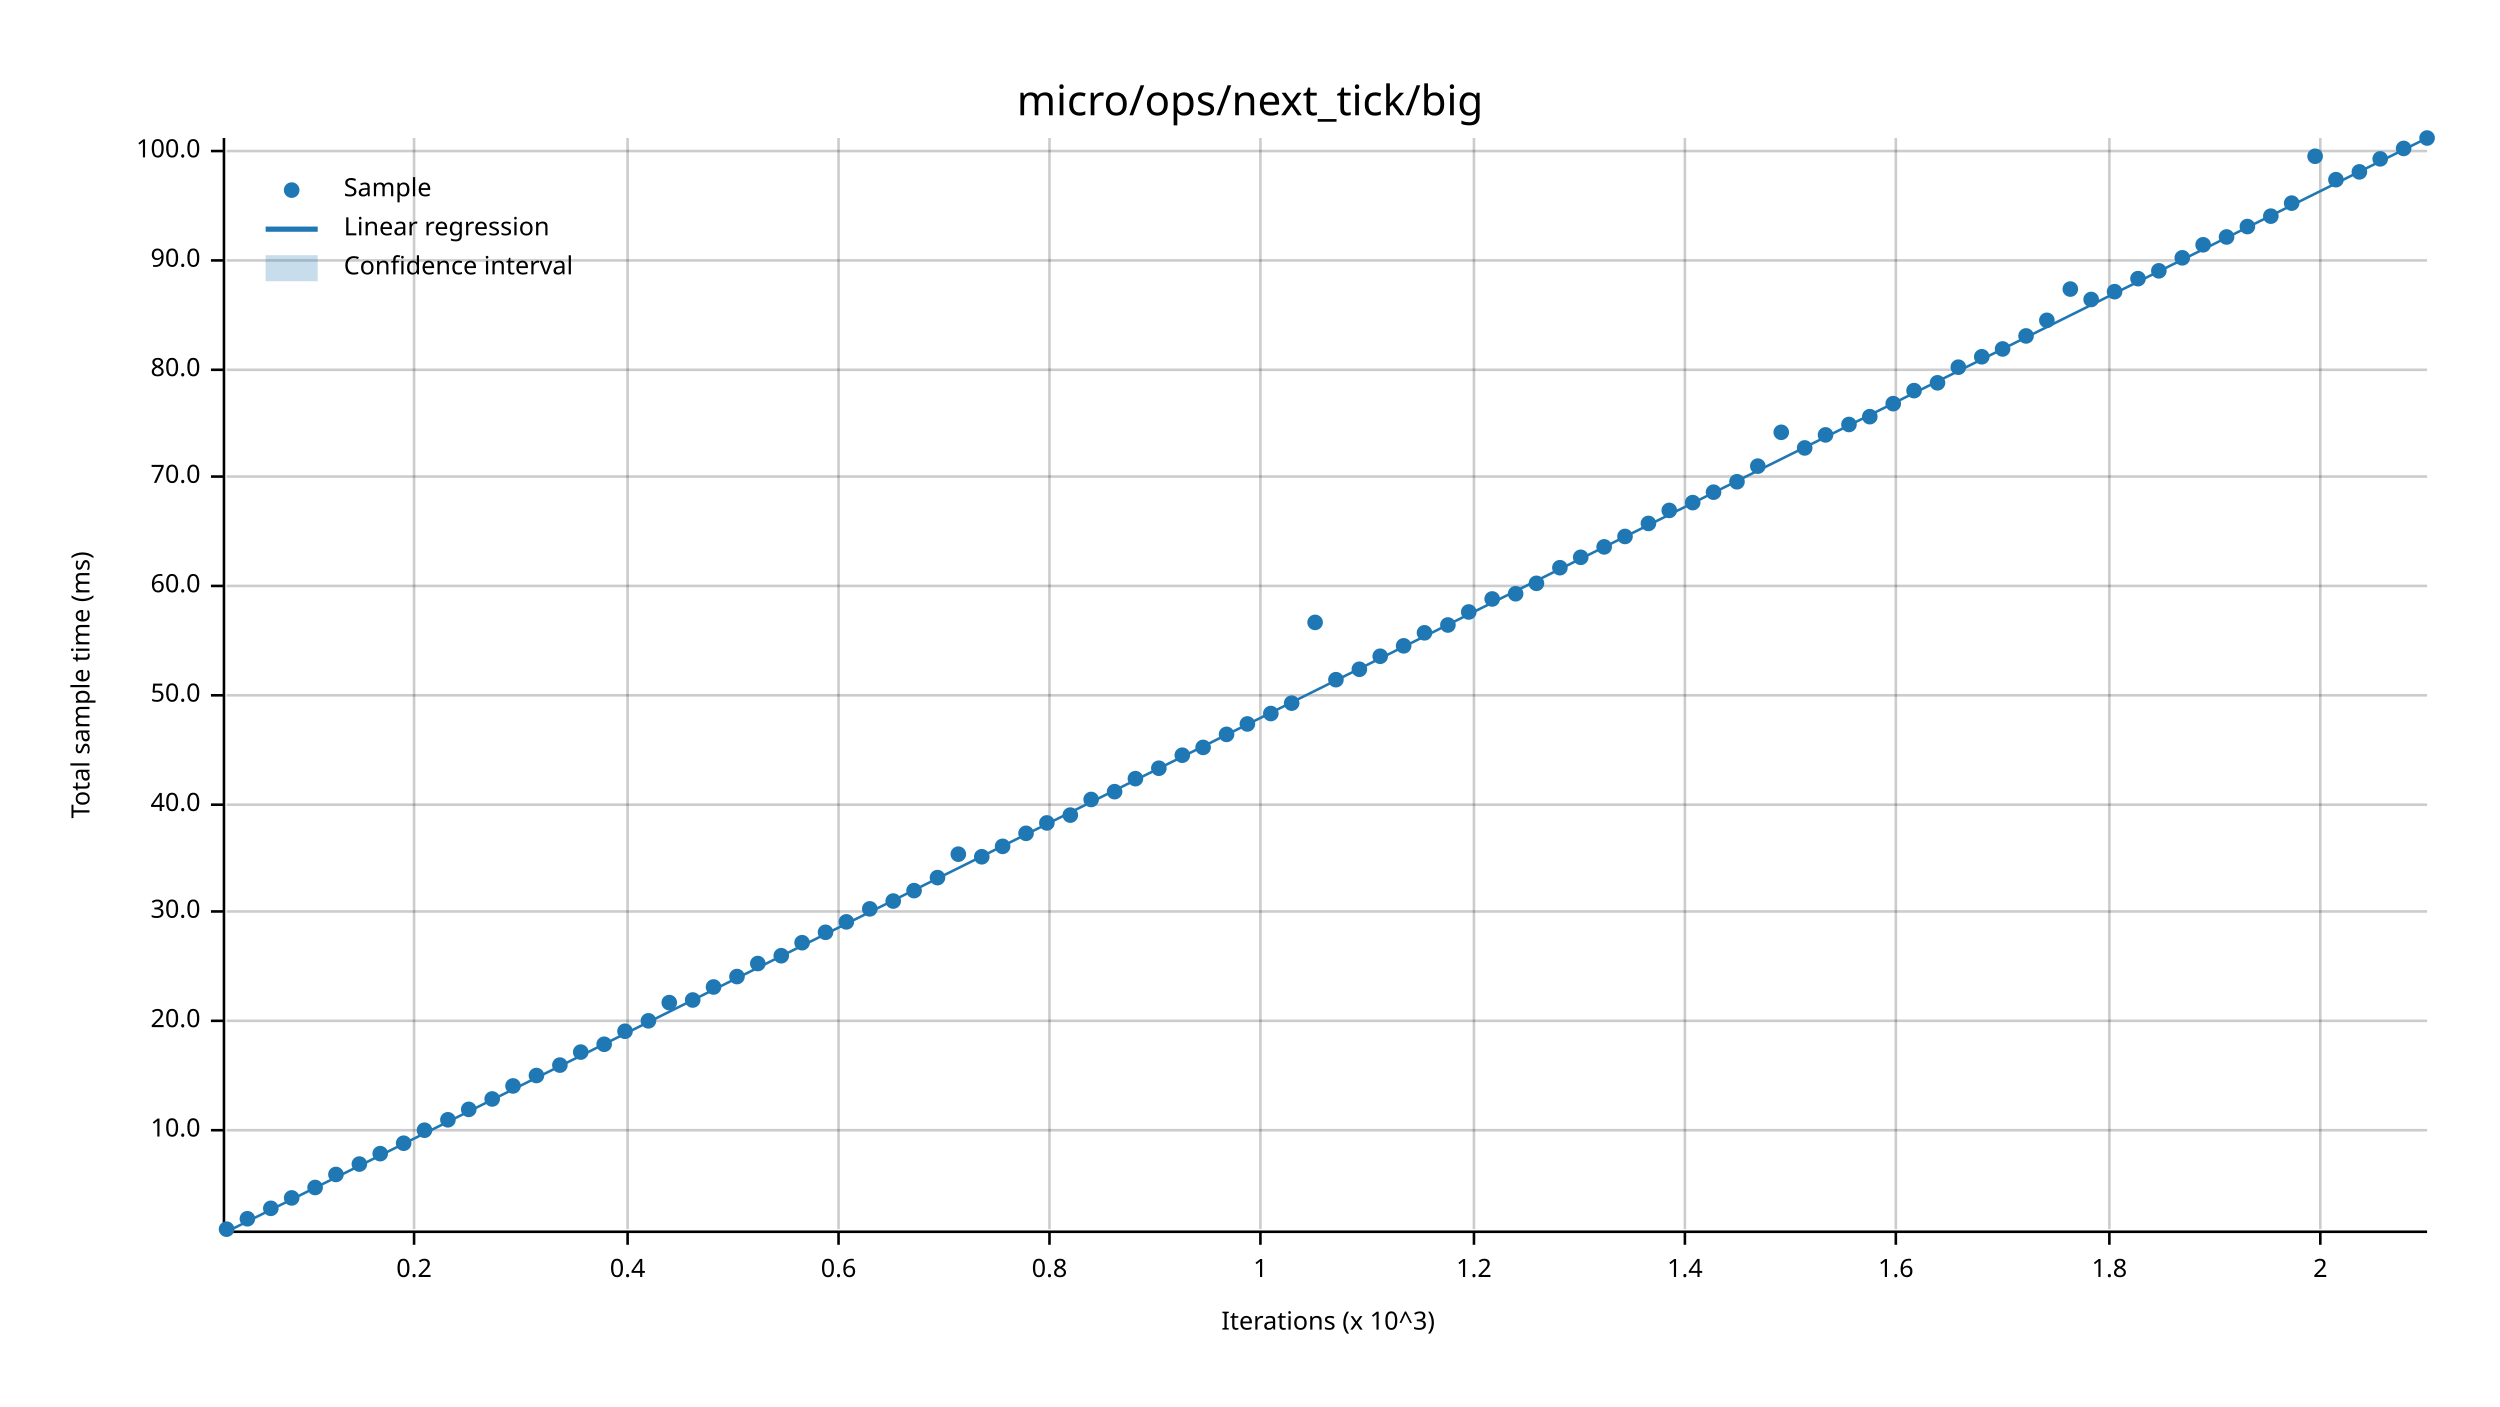
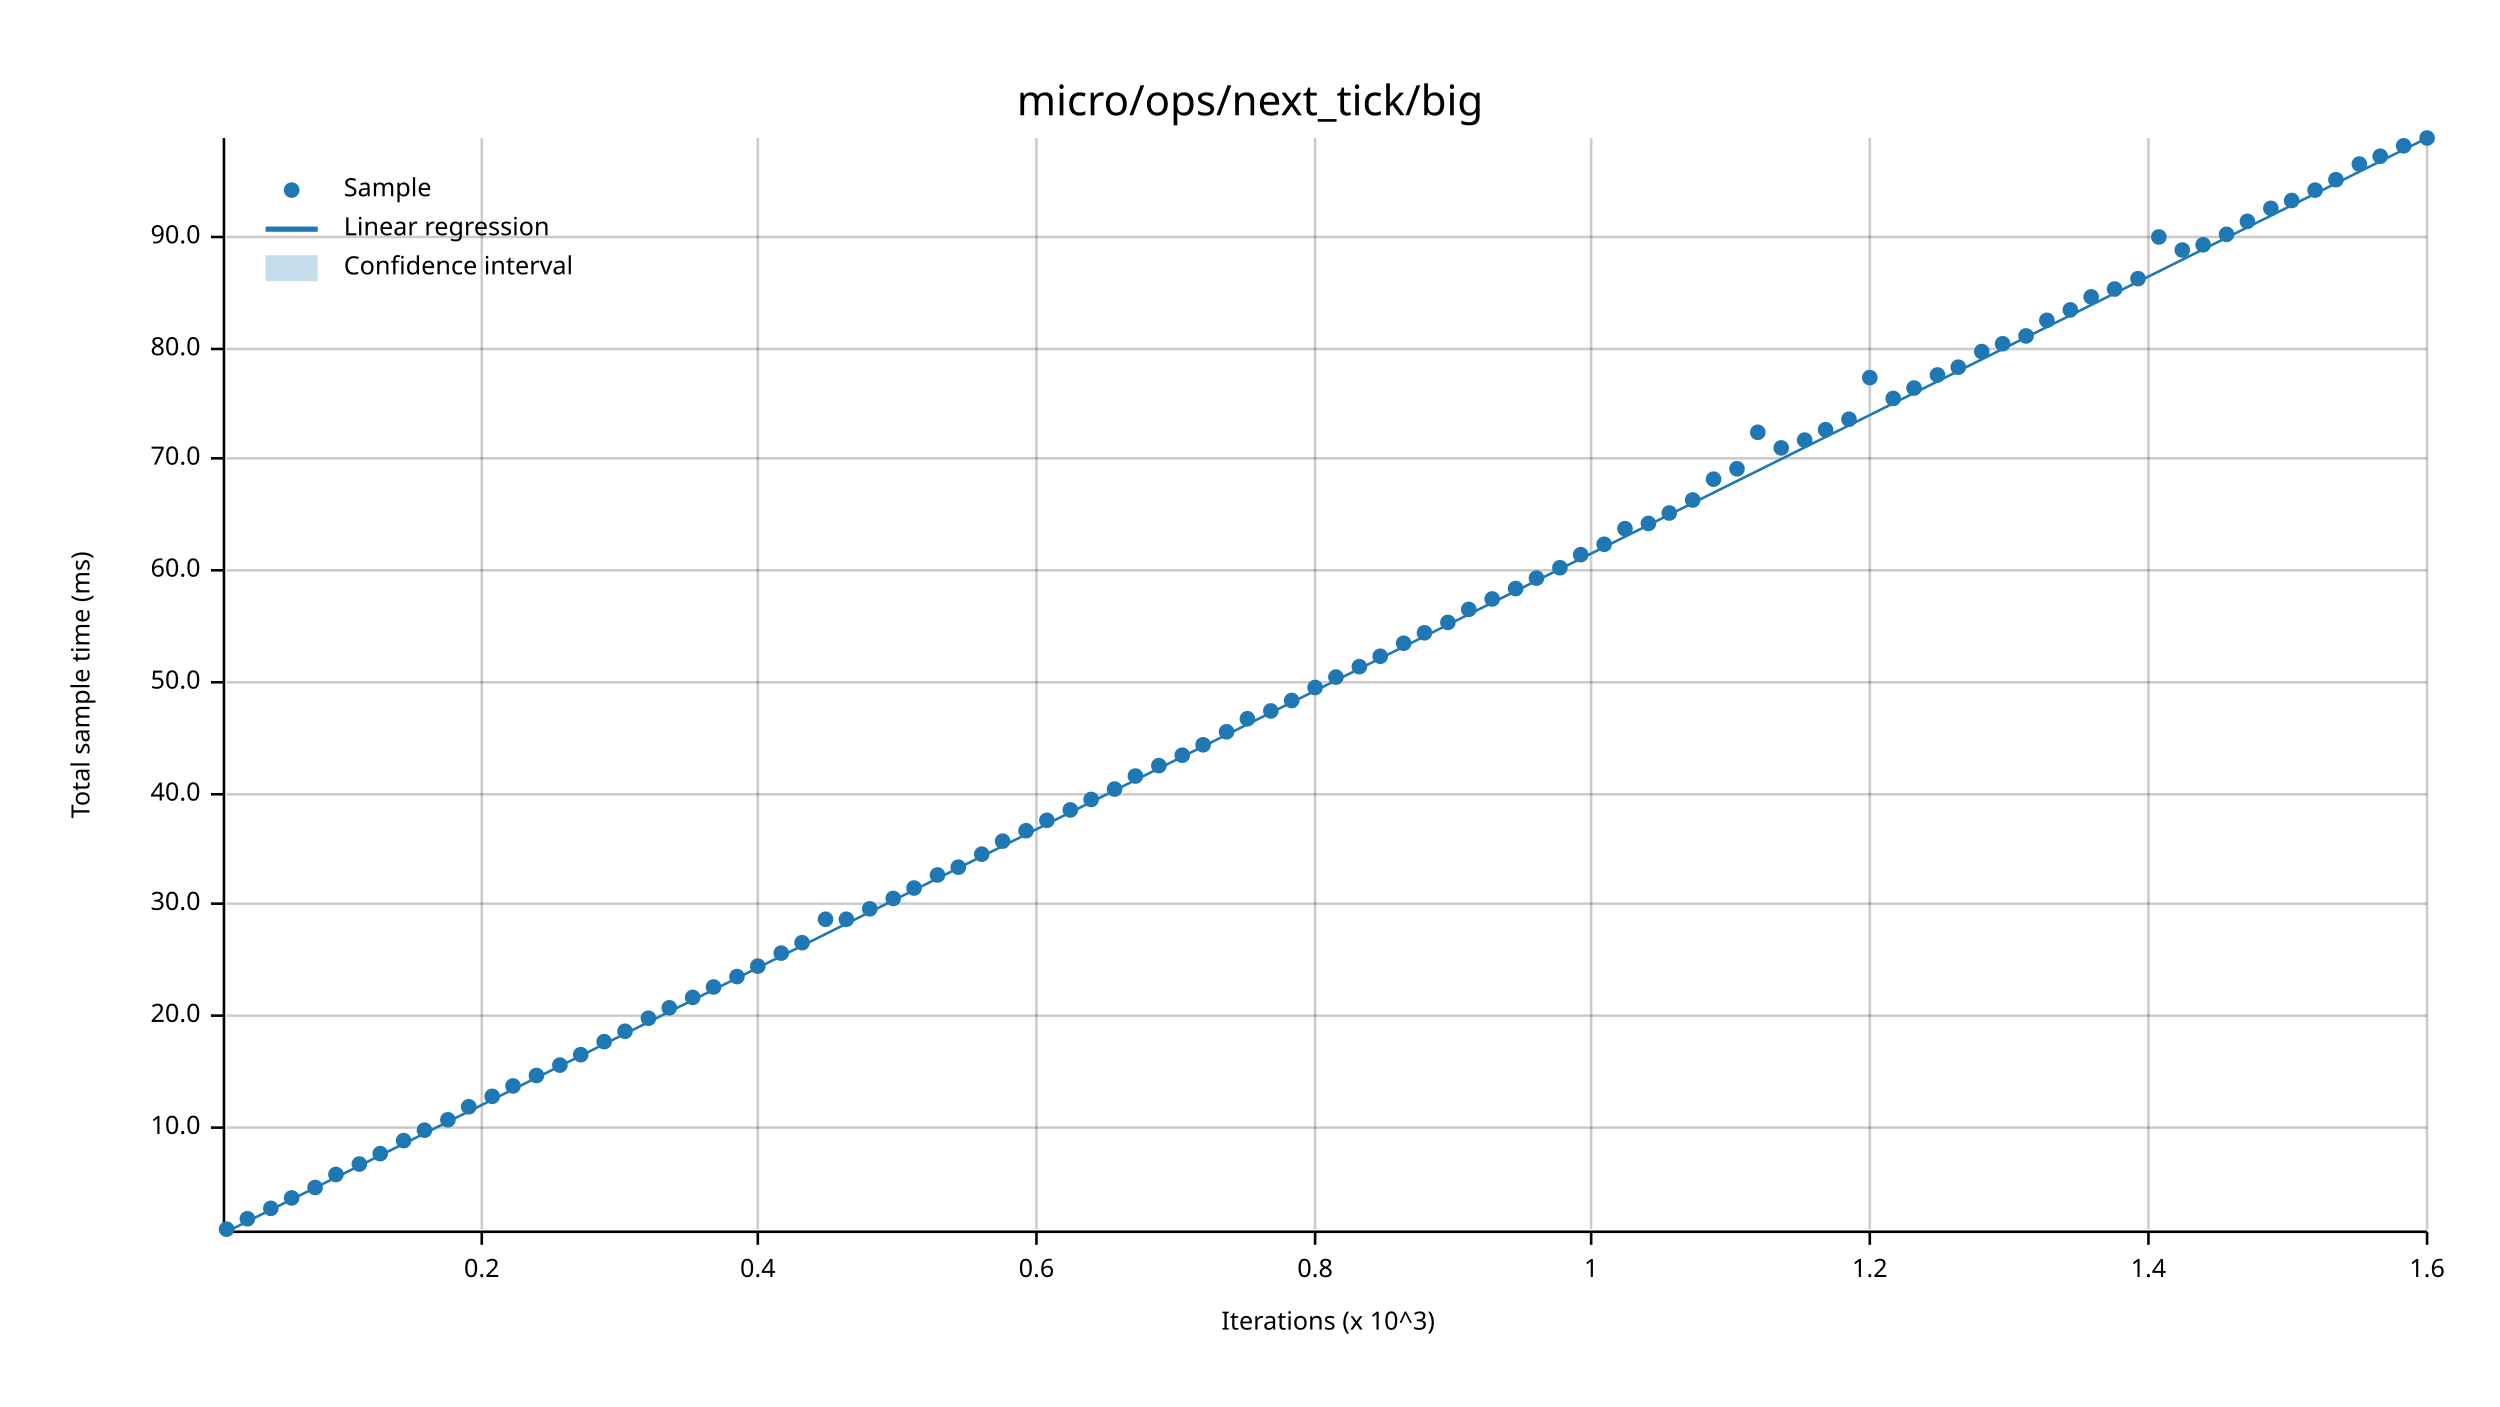
<svg xmlns="http://www.w3.org/2000/svg" width="960" height="540" viewBox="0 0 960 540">
  <text x="480" y="32" dy="0.76em" text-anchor="middle" font-family="sans-serif" font-size="16.129" opacity="1" fill="#000000">
micro/ops/next_tick/big
</text>
  <text x="27" y="263" dy="0.76em" text-anchor="middle" font-family="sans-serif" font-size="9.677" opacity="1" fill="#000000" transform="rotate(270, 27, 263)">
Total sample time (ms)
</text>
  <text x="510" y="513" dy="-0.5ex" text-anchor="middle" font-family="sans-serif" font-size="9.677" opacity="1" fill="#000000">
Iterations (x 10^3)
</text>
-   <line opacity="0.2" stroke="#000000" stroke-width="1" x1="159" y1="472" x2="159" y2="53" />
-   <line opacity="0.2" stroke="#000000" stroke-width="1" x1="241" y1="472" x2="241" y2="53" />
-   <line opacity="0.2" stroke="#000000" stroke-width="1" x1="322" y1="472" x2="322" y2="53" />
-   <line opacity="0.2" stroke="#000000" stroke-width="1" x1="403" y1="472" x2="403" y2="53" />
-   <line opacity="0.2" stroke="#000000" stroke-width="1" x1="484" y1="472" x2="484" y2="53" />
-   <line opacity="0.2" stroke="#000000" stroke-width="1" x1="566" y1="472" x2="566" y2="53" />
-   <line opacity="0.2" stroke="#000000" stroke-width="1" x1="647" y1="472" x2="647" y2="53" />
-   <line opacity="0.2" stroke="#000000" stroke-width="1" x1="728" y1="472" x2="728" y2="53" />
-   <line opacity="0.2" stroke="#000000" stroke-width="1" x1="810" y1="472" x2="810" y2="53" />
-   <line opacity="0.2" stroke="#000000" stroke-width="1" x1="891" y1="472" x2="891" y2="53" />
-   <line opacity="0.2" stroke="#000000" stroke-width="1" x1="87" y1="434" x2="932" y2="434" />
-   <line opacity="0.2" stroke="#000000" stroke-width="1" x1="87" y1="392" x2="932" y2="392" />
-   <line opacity="0.2" stroke="#000000" stroke-width="1" x1="87" y1="350" x2="932" y2="350" />
-   <line opacity="0.2" stroke="#000000" stroke-width="1" x1="87" y1="309" x2="932" y2="309" />
-   <line opacity="0.2" stroke="#000000" stroke-width="1" x1="87" y1="267" x2="932" y2="267" />
-   <line opacity="0.2" stroke="#000000" stroke-width="1" x1="87" y1="225" x2="932" y2="225" />
-   <line opacity="0.2" stroke="#000000" stroke-width="1" x1="87" y1="183" x2="932" y2="183" />
-   <line opacity="0.2" stroke="#000000" stroke-width="1" x1="87" y1="142" x2="932" y2="142" />
-   <line opacity="0.2" stroke="#000000" stroke-width="1" x1="87" y1="100" x2="932" y2="100" />
-   <line opacity="0.2" stroke="#000000" stroke-width="1" x1="87" y1="58" x2="932" y2="58" />
+   <line opacity="0.2" stroke="#000000" stroke-width="1" x1="185" y1="472" x2="185" y2="53" />
+   <line opacity="0.2" stroke="#000000" stroke-width="1" x1="291" y1="472" x2="291" y2="53" />
+   <line opacity="0.2" stroke="#000000" stroke-width="1" x1="398" y1="472" x2="398" y2="53" />
+   <line opacity="0.2" stroke="#000000" stroke-width="1" x1="505" y1="472" x2="505" y2="53" />
+   <line opacity="0.2" stroke="#000000" stroke-width="1" x1="611" y1="472" x2="611" y2="53" />
+   <line opacity="0.2" stroke="#000000" stroke-width="1" x1="718" y1="472" x2="718" y2="53" />
+   <line opacity="0.2" stroke="#000000" stroke-width="1" x1="825" y1="472" x2="825" y2="53" />
+   <line opacity="0.2" stroke="#000000" stroke-width="1" x1="932" y1="472" x2="932" y2="53" />
+   <line opacity="0.2" stroke="#000000" stroke-width="1" x1="87" y1="433" x2="932" y2="433" />
+   <line opacity="0.2" stroke="#000000" stroke-width="1" x1="87" y1="390" x2="932" y2="390" />
+   <line opacity="0.2" stroke="#000000" stroke-width="1" x1="87" y1="347" x2="932" y2="347" />
+   <line opacity="0.2" stroke="#000000" stroke-width="1" x1="87" y1="305" x2="932" y2="305" />
+   <line opacity="0.2" stroke="#000000" stroke-width="1" x1="87" y1="262" x2="932" y2="262" />
+   <line opacity="0.2" stroke="#000000" stroke-width="1" x1="87" y1="219" x2="932" y2="219" />
+   <line opacity="0.2" stroke="#000000" stroke-width="1" x1="87" y1="176" x2="932" y2="176" />
+   <line opacity="0.2" stroke="#000000" stroke-width="1" x1="87" y1="134" x2="932" y2="134" />
+   <line opacity="0.2" stroke="#000000" stroke-width="1" x1="87" y1="91" x2="932" y2="91" />
  <polyline fill="none" opacity="1" stroke="#000000" stroke-width="1" points="86,53 86,472 " />
-   <text x="77" y="434" dy="0.5ex" text-anchor="end" font-family="sans-serif" font-size="9.677" opacity="1" fill="#000000">
+   <text x="77" y="433" dy="0.5ex" text-anchor="end" font-family="sans-serif" font-size="9.677" opacity="1" fill="#000000">
10.0
</text>
-   <polyline fill="none" opacity="1" stroke="#000000" stroke-width="1" points="81,434 86,434 " />
-   <text x="77" y="392" dy="0.5ex" text-anchor="end" font-family="sans-serif" font-size="9.677" opacity="1" fill="#000000">
+   <polyline fill="none" opacity="1" stroke="#000000" stroke-width="1" points="81,433 86,433 " />
+   <text x="77" y="390" dy="0.5ex" text-anchor="end" font-family="sans-serif" font-size="9.677" opacity="1" fill="#000000">
20.0
</text>
-   <polyline fill="none" opacity="1" stroke="#000000" stroke-width="1" points="81,392 86,392 " />
-   <text x="77" y="350" dy="0.5ex" text-anchor="end" font-family="sans-serif" font-size="9.677" opacity="1" fill="#000000">
+   <polyline fill="none" opacity="1" stroke="#000000" stroke-width="1" points="81,390 86,390 " />
+   <text x="77" y="347" dy="0.5ex" text-anchor="end" font-family="sans-serif" font-size="9.677" opacity="1" fill="#000000">
30.0
</text>
-   <polyline fill="none" opacity="1" stroke="#000000" stroke-width="1" points="81,350 86,350 " />
-   <text x="77" y="309" dy="0.5ex" text-anchor="end" font-family="sans-serif" font-size="9.677" opacity="1" fill="#000000">
+   <polyline fill="none" opacity="1" stroke="#000000" stroke-width="1" points="81,347 86,347 " />
+   <text x="77" y="305" dy="0.5ex" text-anchor="end" font-family="sans-serif" font-size="9.677" opacity="1" fill="#000000">
40.0
</text>
-   <polyline fill="none" opacity="1" stroke="#000000" stroke-width="1" points="81,309 86,309 " />
-   <text x="77" y="267" dy="0.5ex" text-anchor="end" font-family="sans-serif" font-size="9.677" opacity="1" fill="#000000">
+   <polyline fill="none" opacity="1" stroke="#000000" stroke-width="1" points="81,305 86,305 " />
+   <text x="77" y="262" dy="0.5ex" text-anchor="end" font-family="sans-serif" font-size="9.677" opacity="1" fill="#000000">
50.0
</text>
-   <polyline fill="none" opacity="1" stroke="#000000" stroke-width="1" points="81,267 86,267 " />
-   <text x="77" y="225" dy="0.5ex" text-anchor="end" font-family="sans-serif" font-size="9.677" opacity="1" fill="#000000">
+   <polyline fill="none" opacity="1" stroke="#000000" stroke-width="1" points="81,262 86,262 " />
+   <text x="77" y="219" dy="0.5ex" text-anchor="end" font-family="sans-serif" font-size="9.677" opacity="1" fill="#000000">
60.0
</text>
-   <polyline fill="none" opacity="1" stroke="#000000" stroke-width="1" points="81,225 86,225 " />
-   <text x="77" y="183" dy="0.5ex" text-anchor="end" font-family="sans-serif" font-size="9.677" opacity="1" fill="#000000">
+   <polyline fill="none" opacity="1" stroke="#000000" stroke-width="1" points="81,219 86,219 " />
+   <text x="77" y="176" dy="0.5ex" text-anchor="end" font-family="sans-serif" font-size="9.677" opacity="1" fill="#000000">
70.0
</text>
-   <polyline fill="none" opacity="1" stroke="#000000" stroke-width="1" points="81,183 86,183 " />
-   <text x="77" y="142" dy="0.5ex" text-anchor="end" font-family="sans-serif" font-size="9.677" opacity="1" fill="#000000">
+   <polyline fill="none" opacity="1" stroke="#000000" stroke-width="1" points="81,176 86,176 " />
+   <text x="77" y="134" dy="0.5ex" text-anchor="end" font-family="sans-serif" font-size="9.677" opacity="1" fill="#000000">
80.0
</text>
-   <polyline fill="none" opacity="1" stroke="#000000" stroke-width="1" points="81,142 86,142 " />
-   <text x="77" y="100" dy="0.5ex" text-anchor="end" font-family="sans-serif" font-size="9.677" opacity="1" fill="#000000">
+   <polyline fill="none" opacity="1" stroke="#000000" stroke-width="1" points="81,134 86,134 " />
+   <text x="77" y="91" dy="0.5ex" text-anchor="end" font-family="sans-serif" font-size="9.677" opacity="1" fill="#000000">
90.0
</text>
-   <polyline fill="none" opacity="1" stroke="#000000" stroke-width="1" points="81,100 86,100 " />
-   <text x="77" y="58" dy="0.5ex" text-anchor="end" font-family="sans-serif" font-size="9.677" opacity="1" fill="#000000">
- 100.0
- </text>
-   <polyline fill="none" opacity="1" stroke="#000000" stroke-width="1" points="81,58 86,58 " />
+   <polyline fill="none" opacity="1" stroke="#000000" stroke-width="1" points="81,91 86,91 " />
  <polyline fill="none" opacity="1" stroke="#000000" stroke-width="1" points="87,473 932,473 " />
-   <text x="159" y="483" dy="0.76em" text-anchor="middle" font-family="sans-serif" font-size="9.677" opacity="1" fill="#000000">
+   <text x="185" y="483" dy="0.76em" text-anchor="middle" font-family="sans-serif" font-size="9.677" opacity="1" fill="#000000">
0.2
</text>
-   <polyline fill="none" opacity="1" stroke="#000000" stroke-width="1" points="159,473 159,478 " />
-   <text x="241" y="483" dy="0.76em" text-anchor="middle" font-family="sans-serif" font-size="9.677" opacity="1" fill="#000000">
+   <polyline fill="none" opacity="1" stroke="#000000" stroke-width="1" points="185,473 185,478 " />
+   <text x="291" y="483" dy="0.76em" text-anchor="middle" font-family="sans-serif" font-size="9.677" opacity="1" fill="#000000">
0.4
</text>
-   <polyline fill="none" opacity="1" stroke="#000000" stroke-width="1" points="241,473 241,478 " />
-   <text x="322" y="483" dy="0.76em" text-anchor="middle" font-family="sans-serif" font-size="9.677" opacity="1" fill="#000000">
+   <polyline fill="none" opacity="1" stroke="#000000" stroke-width="1" points="291,473 291,478 " />
+   <text x="398" y="483" dy="0.76em" text-anchor="middle" font-family="sans-serif" font-size="9.677" opacity="1" fill="#000000">
0.6
</text>
-   <polyline fill="none" opacity="1" stroke="#000000" stroke-width="1" points="322,473 322,478 " />
-   <text x="403" y="483" dy="0.76em" text-anchor="middle" font-family="sans-serif" font-size="9.677" opacity="1" fill="#000000">
+   <polyline fill="none" opacity="1" stroke="#000000" stroke-width="1" points="398,473 398,478 " />
+   <text x="505" y="483" dy="0.76em" text-anchor="middle" font-family="sans-serif" font-size="9.677" opacity="1" fill="#000000">
0.8
</text>
-   <polyline fill="none" opacity="1" stroke="#000000" stroke-width="1" points="403,473 403,478 " />
-   <text x="484" y="483" dy="0.76em" text-anchor="middle" font-family="sans-serif" font-size="9.677" opacity="1" fill="#000000">
+   <polyline fill="none" opacity="1" stroke="#000000" stroke-width="1" points="505,473 505,478 " />
+   <text x="611" y="483" dy="0.76em" text-anchor="middle" font-family="sans-serif" font-size="9.677" opacity="1" fill="#000000">
1
</text>
-   <polyline fill="none" opacity="1" stroke="#000000" stroke-width="1" points="484,473 484,478 " />
-   <text x="566" y="483" dy="0.76em" text-anchor="middle" font-family="sans-serif" font-size="9.677" opacity="1" fill="#000000">
+   <polyline fill="none" opacity="1" stroke="#000000" stroke-width="1" points="611,473 611,478 " />
+   <text x="718" y="483" dy="0.76em" text-anchor="middle" font-family="sans-serif" font-size="9.677" opacity="1" fill="#000000">
1.2
</text>
-   <polyline fill="none" opacity="1" stroke="#000000" stroke-width="1" points="566,473 566,478 " />
-   <text x="647" y="483" dy="0.76em" text-anchor="middle" font-family="sans-serif" font-size="9.677" opacity="1" fill="#000000">
+   <polyline fill="none" opacity="1" stroke="#000000" stroke-width="1" points="718,473 718,478 " />
+   <text x="825" y="483" dy="0.76em" text-anchor="middle" font-family="sans-serif" font-size="9.677" opacity="1" fill="#000000">
1.4
</text>
-   <polyline fill="none" opacity="1" stroke="#000000" stroke-width="1" points="647,473 647,478 " />
-   <text x="728" y="483" dy="0.76em" text-anchor="middle" font-family="sans-serif" font-size="9.677" opacity="1" fill="#000000">
+   <polyline fill="none" opacity="1" stroke="#000000" stroke-width="1" points="825,473 825,478 " />
+   <text x="932" y="483" dy="0.76em" text-anchor="middle" font-family="sans-serif" font-size="9.677" opacity="1" fill="#000000">
1.6
</text>
-   <polyline fill="none" opacity="1" stroke="#000000" stroke-width="1" points="728,473 728,478 " />
-   <text x="810" y="483" dy="0.76em" text-anchor="middle" font-family="sans-serif" font-size="9.677" opacity="1" fill="#000000">
- 1.8
- </text>
-   <polyline fill="none" opacity="1" stroke="#000000" stroke-width="1" points="810,473 810,478 " />
-   <text x="891" y="483" dy="0.76em" text-anchor="middle" font-family="sans-serif" font-size="9.677" opacity="1" fill="#000000">
- 2
- </text>
-   <polyline fill="none" opacity="1" stroke="#000000" stroke-width="1" points="891,473 891,478 " />
+   <polyline fill="none" opacity="1" stroke="#000000" stroke-width="1" points="932,473 932,478 " />
  <circle cx="87" cy="472" r="3" opacity="1" fill="#1F78B4" stroke="none" stroke-width="1" />
  <circle cx="95" cy="468" r="3" opacity="1" fill="#1F78B4" stroke="none" stroke-width="1" />
  <circle cx="104" cy="464" r="3" opacity="1" fill="#1F78B4" stroke="none" stroke-width="1" />
  <circle cx="112" cy="460" r="3" opacity="1" fill="#1F78B4" stroke="none" stroke-width="1" />
  <circle cx="121" cy="456" r="3" opacity="1" fill="#1F78B4" stroke="none" stroke-width="1" />
  <circle cx="129" cy="451" r="3" opacity="1" fill="#1F78B4" stroke="none" stroke-width="1" />
  <circle cx="138" cy="447" r="3" opacity="1" fill="#1F78B4" stroke="none" stroke-width="1" />
  <circle cx="146" cy="443" r="3" opacity="1" fill="#1F78B4" stroke="none" stroke-width="1" />
-   <circle cx="155" cy="439" r="3" opacity="1" fill="#1F78B4" stroke="none" stroke-width="1" />
+   <circle cx="155" cy="438" r="3" opacity="1" fill="#1F78B4" stroke="none" stroke-width="1" />
  <circle cx="163" cy="434" r="3" opacity="1" fill="#1F78B4" stroke="none" stroke-width="1" />
  <circle cx="172" cy="430" r="3" opacity="1" fill="#1F78B4" stroke="none" stroke-width="1" />
-   <circle cx="180" cy="426" r="3" opacity="1" fill="#1F78B4" stroke="none" stroke-width="1" />
-   <circle cx="189" cy="422" r="3" opacity="1" fill="#1F78B4" stroke="none" stroke-width="1" />
+   <circle cx="180" cy="425" r="3" opacity="1" fill="#1F78B4" stroke="none" stroke-width="1" />
+   <circle cx="189" cy="421" r="3" opacity="1" fill="#1F78B4" stroke="none" stroke-width="1" />
  <circle cx="197" cy="417" r="3" opacity="1" fill="#1F78B4" stroke="none" stroke-width="1" />
  <circle cx="206" cy="413" r="3" opacity="1" fill="#1F78B4" stroke="none" stroke-width="1" />
  <circle cx="215" cy="409" r="3" opacity="1" fill="#1F78B4" stroke="none" stroke-width="1" />
-   <circle cx="223" cy="404" r="3" opacity="1" fill="#1F78B4" stroke="none" stroke-width="1" />
-   <circle cx="232" cy="401" r="3" opacity="1" fill="#1F78B4" stroke="none" stroke-width="1" />
+   <circle cx="223" cy="405" r="3" opacity="1" fill="#1F78B4" stroke="none" stroke-width="1" />
+   <circle cx="232" cy="400" r="3" opacity="1" fill="#1F78B4" stroke="none" stroke-width="1" />
  <circle cx="240" cy="396" r="3" opacity="1" fill="#1F78B4" stroke="none" stroke-width="1" />
-   <circle cx="249" cy="392" r="3" opacity="1" fill="#1F78B4" stroke="none" stroke-width="1" />
-   <circle cx="257" cy="385" r="3" opacity="1" fill="#1F78B4" stroke="none" stroke-width="1" />
-   <circle cx="266" cy="384" r="3" opacity="1" fill="#1F78B4" stroke="none" stroke-width="1" />
+   <circle cx="249" cy="391" r="3" opacity="1" fill="#1F78B4" stroke="none" stroke-width="1" />
+   <circle cx="257" cy="387" r="3" opacity="1" fill="#1F78B4" stroke="none" stroke-width="1" />
+   <circle cx="266" cy="383" r="3" opacity="1" fill="#1F78B4" stroke="none" stroke-width="1" />
  <circle cx="274" cy="379" r="3" opacity="1" fill="#1F78B4" stroke="none" stroke-width="1" />
  <circle cx="283" cy="375" r="3" opacity="1" fill="#1F78B4" stroke="none" stroke-width="1" />
-   <circle cx="291" cy="370" r="3" opacity="1" fill="#1F78B4" stroke="none" stroke-width="1" />
-   <circle cx="300" cy="367" r="3" opacity="1" fill="#1F78B4" stroke="none" stroke-width="1" />
+   <circle cx="291" cy="371" r="3" opacity="1" fill="#1F78B4" stroke="none" stroke-width="1" />
+   <circle cx="300" cy="366" r="3" opacity="1" fill="#1F78B4" stroke="none" stroke-width="1" />
  <circle cx="308" cy="362" r="3" opacity="1" fill="#1F78B4" stroke="none" stroke-width="1" />
-   <circle cx="317" cy="358" r="3" opacity="1" fill="#1F78B4" stroke="none" stroke-width="1" />
-   <circle cx="325" cy="354" r="3" opacity="1" fill="#1F78B4" stroke="none" stroke-width="1" />
+   <circle cx="317" cy="353" r="3" opacity="1" fill="#1F78B4" stroke="none" stroke-width="1" />
+   <circle cx="325" cy="353" r="3" opacity="1" fill="#1F78B4" stroke="none" stroke-width="1" />
  <circle cx="334" cy="349" r="3" opacity="1" fill="#1F78B4" stroke="none" stroke-width="1" />
-   <circle cx="343" cy="346" r="3" opacity="1" fill="#1F78B4" stroke="none" stroke-width="1" />
-   <circle cx="351" cy="342" r="3" opacity="1" fill="#1F78B4" stroke="none" stroke-width="1" />
-   <circle cx="360" cy="337" r="3" opacity="1" fill="#1F78B4" stroke="none" stroke-width="1" />
-   <circle cx="368" cy="328" r="3" opacity="1" fill="#1F78B4" stroke="none" stroke-width="1" />
-   <circle cx="377" cy="329" r="3" opacity="1" fill="#1F78B4" stroke="none" stroke-width="1" />
-   <circle cx="385" cy="325" r="3" opacity="1" fill="#1F78B4" stroke="none" stroke-width="1" />
-   <circle cx="394" cy="320" r="3" opacity="1" fill="#1F78B4" stroke="none" stroke-width="1" />
-   <circle cx="402" cy="316" r="3" opacity="1" fill="#1F78B4" stroke="none" stroke-width="1" />
-   <circle cx="411" cy="313" r="3" opacity="1" fill="#1F78B4" stroke="none" stroke-width="1" />
+   <circle cx="343" cy="345" r="3" opacity="1" fill="#1F78B4" stroke="none" stroke-width="1" />
+   <circle cx="351" cy="341" r="3" opacity="1" fill="#1F78B4" stroke="none" stroke-width="1" />
+   <circle cx="360" cy="336" r="3" opacity="1" fill="#1F78B4" stroke="none" stroke-width="1" />
+   <circle cx="368" cy="333" r="3" opacity="1" fill="#1F78B4" stroke="none" stroke-width="1" />
+   <circle cx="377" cy="328" r="3" opacity="1" fill="#1F78B4" stroke="none" stroke-width="1" />
+   <circle cx="385" cy="323" r="3" opacity="1" fill="#1F78B4" stroke="none" stroke-width="1" />
+   <circle cx="394" cy="319" r="3" opacity="1" fill="#1F78B4" stroke="none" stroke-width="1" />
+   <circle cx="402" cy="315" r="3" opacity="1" fill="#1F78B4" stroke="none" stroke-width="1" />
+   <circle cx="411" cy="311" r="3" opacity="1" fill="#1F78B4" stroke="none" stroke-width="1" />
  <circle cx="419" cy="307" r="3" opacity="1" fill="#1F78B4" stroke="none" stroke-width="1" />
-   <circle cx="428" cy="304" r="3" opacity="1" fill="#1F78B4" stroke="none" stroke-width="1" />
-   <circle cx="436" cy="299" r="3" opacity="1" fill="#1F78B4" stroke="none" stroke-width="1" />
-   <circle cx="445" cy="295" r="3" opacity="1" fill="#1F78B4" stroke="none" stroke-width="1" />
+   <circle cx="428" cy="303" r="3" opacity="1" fill="#1F78B4" stroke="none" stroke-width="1" />
+   <circle cx="436" cy="298" r="3" opacity="1" fill="#1F78B4" stroke="none" stroke-width="1" />
+   <circle cx="445" cy="294" r="3" opacity="1" fill="#1F78B4" stroke="none" stroke-width="1" />
  <circle cx="454" cy="290" r="3" opacity="1" fill="#1F78B4" stroke="none" stroke-width="1" />
-   <circle cx="462" cy="287" r="3" opacity="1" fill="#1F78B4" stroke="none" stroke-width="1" />
-   <circle cx="471" cy="282" r="3" opacity="1" fill="#1F78B4" stroke="none" stroke-width="1" />
-   <circle cx="479" cy="278" r="3" opacity="1" fill="#1F78B4" stroke="none" stroke-width="1" />
-   <circle cx="488" cy="274" r="3" opacity="1" fill="#1F78B4" stroke="none" stroke-width="1" />
-   <circle cx="496" cy="270" r="3" opacity="1" fill="#1F78B4" stroke="none" stroke-width="1" />
-   <circle cx="505" cy="239" r="3" opacity="1" fill="#1F78B4" stroke="none" stroke-width="1" />
-   <circle cx="513" cy="261" r="3" opacity="1" fill="#1F78B4" stroke="none" stroke-width="1" />
-   <circle cx="522" cy="257" r="3" opacity="1" fill="#1F78B4" stroke="none" stroke-width="1" />
+   <circle cx="462" cy="286" r="3" opacity="1" fill="#1F78B4" stroke="none" stroke-width="1" />
+   <circle cx="471" cy="281" r="3" opacity="1" fill="#1F78B4" stroke="none" stroke-width="1" />
+   <circle cx="479" cy="276" r="3" opacity="1" fill="#1F78B4" stroke="none" stroke-width="1" />
+   <circle cx="488" cy="273" r="3" opacity="1" fill="#1F78B4" stroke="none" stroke-width="1" />
+   <circle cx="496" cy="269" r="3" opacity="1" fill="#1F78B4" stroke="none" stroke-width="1" />
+   <circle cx="505" cy="264" r="3" opacity="1" fill="#1F78B4" stroke="none" stroke-width="1" />
+   <circle cx="513" cy="260" r="3" opacity="1" fill="#1F78B4" stroke="none" stroke-width="1" />
+   <circle cx="522" cy="256" r="3" opacity="1" fill="#1F78B4" stroke="none" stroke-width="1" />
  <circle cx="530" cy="252" r="3" opacity="1" fill="#1F78B4" stroke="none" stroke-width="1" />
-   <circle cx="539" cy="248" r="3" opacity="1" fill="#1F78B4" stroke="none" stroke-width="1" />
+   <circle cx="539" cy="247" r="3" opacity="1" fill="#1F78B4" stroke="none" stroke-width="1" />
  <circle cx="547" cy="243" r="3" opacity="1" fill="#1F78B4" stroke="none" stroke-width="1" />
-   <circle cx="556" cy="240" r="3" opacity="1" fill="#1F78B4" stroke="none" stroke-width="1" />
-   <circle cx="564" cy="235" r="3" opacity="1" fill="#1F78B4" stroke="none" stroke-width="1" />
+   <circle cx="556" cy="239" r="3" opacity="1" fill="#1F78B4" stroke="none" stroke-width="1" />
+   <circle cx="564" cy="234" r="3" opacity="1" fill="#1F78B4" stroke="none" stroke-width="1" />
  <circle cx="573" cy="230" r="3" opacity="1" fill="#1F78B4" stroke="none" stroke-width="1" />
-   <circle cx="582" cy="228" r="3" opacity="1" fill="#1F78B4" stroke="none" stroke-width="1" />
-   <circle cx="590" cy="224" r="3" opacity="1" fill="#1F78B4" stroke="none" stroke-width="1" />
+   <circle cx="582" cy="226" r="3" opacity="1" fill="#1F78B4" stroke="none" stroke-width="1" />
+   <circle cx="590" cy="222" r="3" opacity="1" fill="#1F78B4" stroke="none" stroke-width="1" />
  <circle cx="599" cy="218" r="3" opacity="1" fill="#1F78B4" stroke="none" stroke-width="1" />
-   <circle cx="607" cy="214" r="3" opacity="1" fill="#1F78B4" stroke="none" stroke-width="1" />
-   <circle cx="616" cy="210" r="3" opacity="1" fill="#1F78B4" stroke="none" stroke-width="1" />
-   <circle cx="624" cy="206" r="3" opacity="1" fill="#1F78B4" stroke="none" stroke-width="1" />
+   <circle cx="607" cy="213" r="3" opacity="1" fill="#1F78B4" stroke="none" stroke-width="1" />
+   <circle cx="616" cy="209" r="3" opacity="1" fill="#1F78B4" stroke="none" stroke-width="1" />
+   <circle cx="624" cy="203" r="3" opacity="1" fill="#1F78B4" stroke="none" stroke-width="1" />
  <circle cx="633" cy="201" r="3" opacity="1" fill="#1F78B4" stroke="none" stroke-width="1" />
-   <circle cx="641" cy="196" r="3" opacity="1" fill="#1F78B4" stroke="none" stroke-width="1" />
-   <circle cx="650" cy="193" r="3" opacity="1" fill="#1F78B4" stroke="none" stroke-width="1" />
-   <circle cx="658" cy="189" r="3" opacity="1" fill="#1F78B4" stroke="none" stroke-width="1" />
-   <circle cx="667" cy="185" r="3" opacity="1" fill="#1F78B4" stroke="none" stroke-width="1" />
-   <circle cx="675" cy="179" r="3" opacity="1" fill="#1F78B4" stroke="none" stroke-width="1" />
-   <circle cx="684" cy="166" r="3" opacity="1" fill="#1F78B4" stroke="none" stroke-width="1" />
-   <circle cx="693" cy="172" r="3" opacity="1" fill="#1F78B4" stroke="none" stroke-width="1" />
-   <circle cx="701" cy="167" r="3" opacity="1" fill="#1F78B4" stroke="none" stroke-width="1" />
-   <circle cx="710" cy="163" r="3" opacity="1" fill="#1F78B4" stroke="none" stroke-width="1" />
-   <circle cx="718" cy="160" r="3" opacity="1" fill="#1F78B4" stroke="none" stroke-width="1" />
-   <circle cx="727" cy="155" r="3" opacity="1" fill="#1F78B4" stroke="none" stroke-width="1" />
-   <circle cx="735" cy="150" r="3" opacity="1" fill="#1F78B4" stroke="none" stroke-width="1" />
-   <circle cx="744" cy="147" r="3" opacity="1" fill="#1F78B4" stroke="none" stroke-width="1" />
+   <circle cx="641" cy="197" r="3" opacity="1" fill="#1F78B4" stroke="none" stroke-width="1" />
+   <circle cx="650" cy="192" r="3" opacity="1" fill="#1F78B4" stroke="none" stroke-width="1" />
+   <circle cx="658" cy="184" r="3" opacity="1" fill="#1F78B4" stroke="none" stroke-width="1" />
+   <circle cx="667" cy="180" r="3" opacity="1" fill="#1F78B4" stroke="none" stroke-width="1" />
+   <circle cx="675" cy="166" r="3" opacity="1" fill="#1F78B4" stroke="none" stroke-width="1" />
+   <circle cx="684" cy="172" r="3" opacity="1" fill="#1F78B4" stroke="none" stroke-width="1" />
+   <circle cx="693" cy="169" r="3" opacity="1" fill="#1F78B4" stroke="none" stroke-width="1" />
+   <circle cx="701" cy="165" r="3" opacity="1" fill="#1F78B4" stroke="none" stroke-width="1" />
+   <circle cx="710" cy="161" r="3" opacity="1" fill="#1F78B4" stroke="none" stroke-width="1" />
+   <circle cx="718" cy="145" r="3" opacity="1" fill="#1F78B4" stroke="none" stroke-width="1" />
+   <circle cx="727" cy="153" r="3" opacity="1" fill="#1F78B4" stroke="none" stroke-width="1" />
+   <circle cx="735" cy="149" r="3" opacity="1" fill="#1F78B4" stroke="none" stroke-width="1" />
+   <circle cx="744" cy="144" r="3" opacity="1" fill="#1F78B4" stroke="none" stroke-width="1" />
  <circle cx="752" cy="141" r="3" opacity="1" fill="#1F78B4" stroke="none" stroke-width="1" />
-   <circle cx="761" cy="137" r="3" opacity="1" fill="#1F78B4" stroke="none" stroke-width="1" />
-   <circle cx="769" cy="134" r="3" opacity="1" fill="#1F78B4" stroke="none" stroke-width="1" />
+   <circle cx="761" cy="135" r="3" opacity="1" fill="#1F78B4" stroke="none" stroke-width="1" />
+   <circle cx="769" cy="132" r="3" opacity="1" fill="#1F78B4" stroke="none" stroke-width="1" />
  <circle cx="778" cy="129" r="3" opacity="1" fill="#1F78B4" stroke="none" stroke-width="1" />
  <circle cx="786" cy="123" r="3" opacity="1" fill="#1F78B4" stroke="none" stroke-width="1" />
-   <circle cx="795" cy="111" r="3" opacity="1" fill="#1F78B4" stroke="none" stroke-width="1" />
-   <circle cx="803" cy="115" r="3" opacity="1" fill="#1F78B4" stroke="none" stroke-width="1" />
-   <circle cx="812" cy="112" r="3" opacity="1" fill="#1F78B4" stroke="none" stroke-width="1" />
+   <circle cx="795" cy="119" r="3" opacity="1" fill="#1F78B4" stroke="none" stroke-width="1" />
+   <circle cx="803" cy="114" r="3" opacity="1" fill="#1F78B4" stroke="none" stroke-width="1" />
+   <circle cx="812" cy="111" r="3" opacity="1" fill="#1F78B4" stroke="none" stroke-width="1" />
  <circle cx="821" cy="107" r="3" opacity="1" fill="#1F78B4" stroke="none" stroke-width="1" />
-   <circle cx="829" cy="104" r="3" opacity="1" fill="#1F78B4" stroke="none" stroke-width="1" />
-   <circle cx="838" cy="99" r="3" opacity="1" fill="#1F78B4" stroke="none" stroke-width="1" />
+   <circle cx="829" cy="91" r="3" opacity="1" fill="#1F78B4" stroke="none" stroke-width="1" />
+   <circle cx="838" cy="96" r="3" opacity="1" fill="#1F78B4" stroke="none" stroke-width="1" />
  <circle cx="846" cy="94" r="3" opacity="1" fill="#1F78B4" stroke="none" stroke-width="1" />
-   <circle cx="855" cy="91" r="3" opacity="1" fill="#1F78B4" stroke="none" stroke-width="1" />
-   <circle cx="863" cy="87" r="3" opacity="1" fill="#1F78B4" stroke="none" stroke-width="1" />
-   <circle cx="872" cy="83" r="3" opacity="1" fill="#1F78B4" stroke="none" stroke-width="1" />
-   <circle cx="880" cy="78" r="3" opacity="1" fill="#1F78B4" stroke="none" stroke-width="1" />
-   <circle cx="889" cy="60" r="3" opacity="1" fill="#1F78B4" stroke="none" stroke-width="1" />
+   <circle cx="855" cy="90" r="3" opacity="1" fill="#1F78B4" stroke="none" stroke-width="1" />
+   <circle cx="863" cy="85" r="3" opacity="1" fill="#1F78B4" stroke="none" stroke-width="1" />
+   <circle cx="872" cy="80" r="3" opacity="1" fill="#1F78B4" stroke="none" stroke-width="1" />
+   <circle cx="880" cy="77" r="3" opacity="1" fill="#1F78B4" stroke="none" stroke-width="1" />
+   <circle cx="889" cy="73" r="3" opacity="1" fill="#1F78B4" stroke="none" stroke-width="1" />
  <circle cx="897" cy="69" r="3" opacity="1" fill="#1F78B4" stroke="none" stroke-width="1" />
-   <circle cx="906" cy="66" r="3" opacity="1" fill="#1F78B4" stroke="none" stroke-width="1" />
-   <circle cx="914" cy="61" r="3" opacity="1" fill="#1F78B4" stroke="none" stroke-width="1" />
-   <circle cx="923" cy="57" r="3" opacity="1" fill="#1F78B4" stroke="none" stroke-width="1" />
+   <circle cx="906" cy="63" r="3" opacity="1" fill="#1F78B4" stroke="none" stroke-width="1" />
+   <circle cx="914" cy="60" r="3" opacity="1" fill="#1F78B4" stroke="none" stroke-width="1" />
+   <circle cx="923" cy="56" r="3" opacity="1" fill="#1F78B4" stroke="none" stroke-width="1" />
  <circle cx="932" cy="53" r="3" opacity="1" fill="#1F78B4" stroke="none" stroke-width="1" />
  <polyline fill="none" opacity="1" stroke="#1F78B4" stroke-width="1" points="87,473 932,53 " />
  <polygon opacity="0.25" fill="#1F78B4" points="87,473 932,53 932,53 " />
  <text x="132" y="68" dy="0.76em" text-anchor="start" font-family="sans-serif" font-size="9.677" opacity="1" fill="#000000">
Sample
</text>
  <text x="132" y="83" dy="0.76em" text-anchor="start" font-family="sans-serif" font-size="9.677" opacity="1" fill="#000000">
Linear regression
</text>
  <text x="132" y="98" dy="0.76em" text-anchor="start" font-family="sans-serif" font-size="9.677" opacity="1" fill="#000000">
Confidence interval
</text>
  <circle cx="112" cy="73" r="3" opacity="1" fill="#1F78B4" stroke="none" stroke-width="1" />
  <polyline fill="none" opacity="1" stroke="#1F78B4" stroke-width="2" points="102,88 122,88 " />
  <rect x="102" y="98" width="20" height="10" opacity="0.25" fill="#1F78B4" stroke="none" />
</svg>
